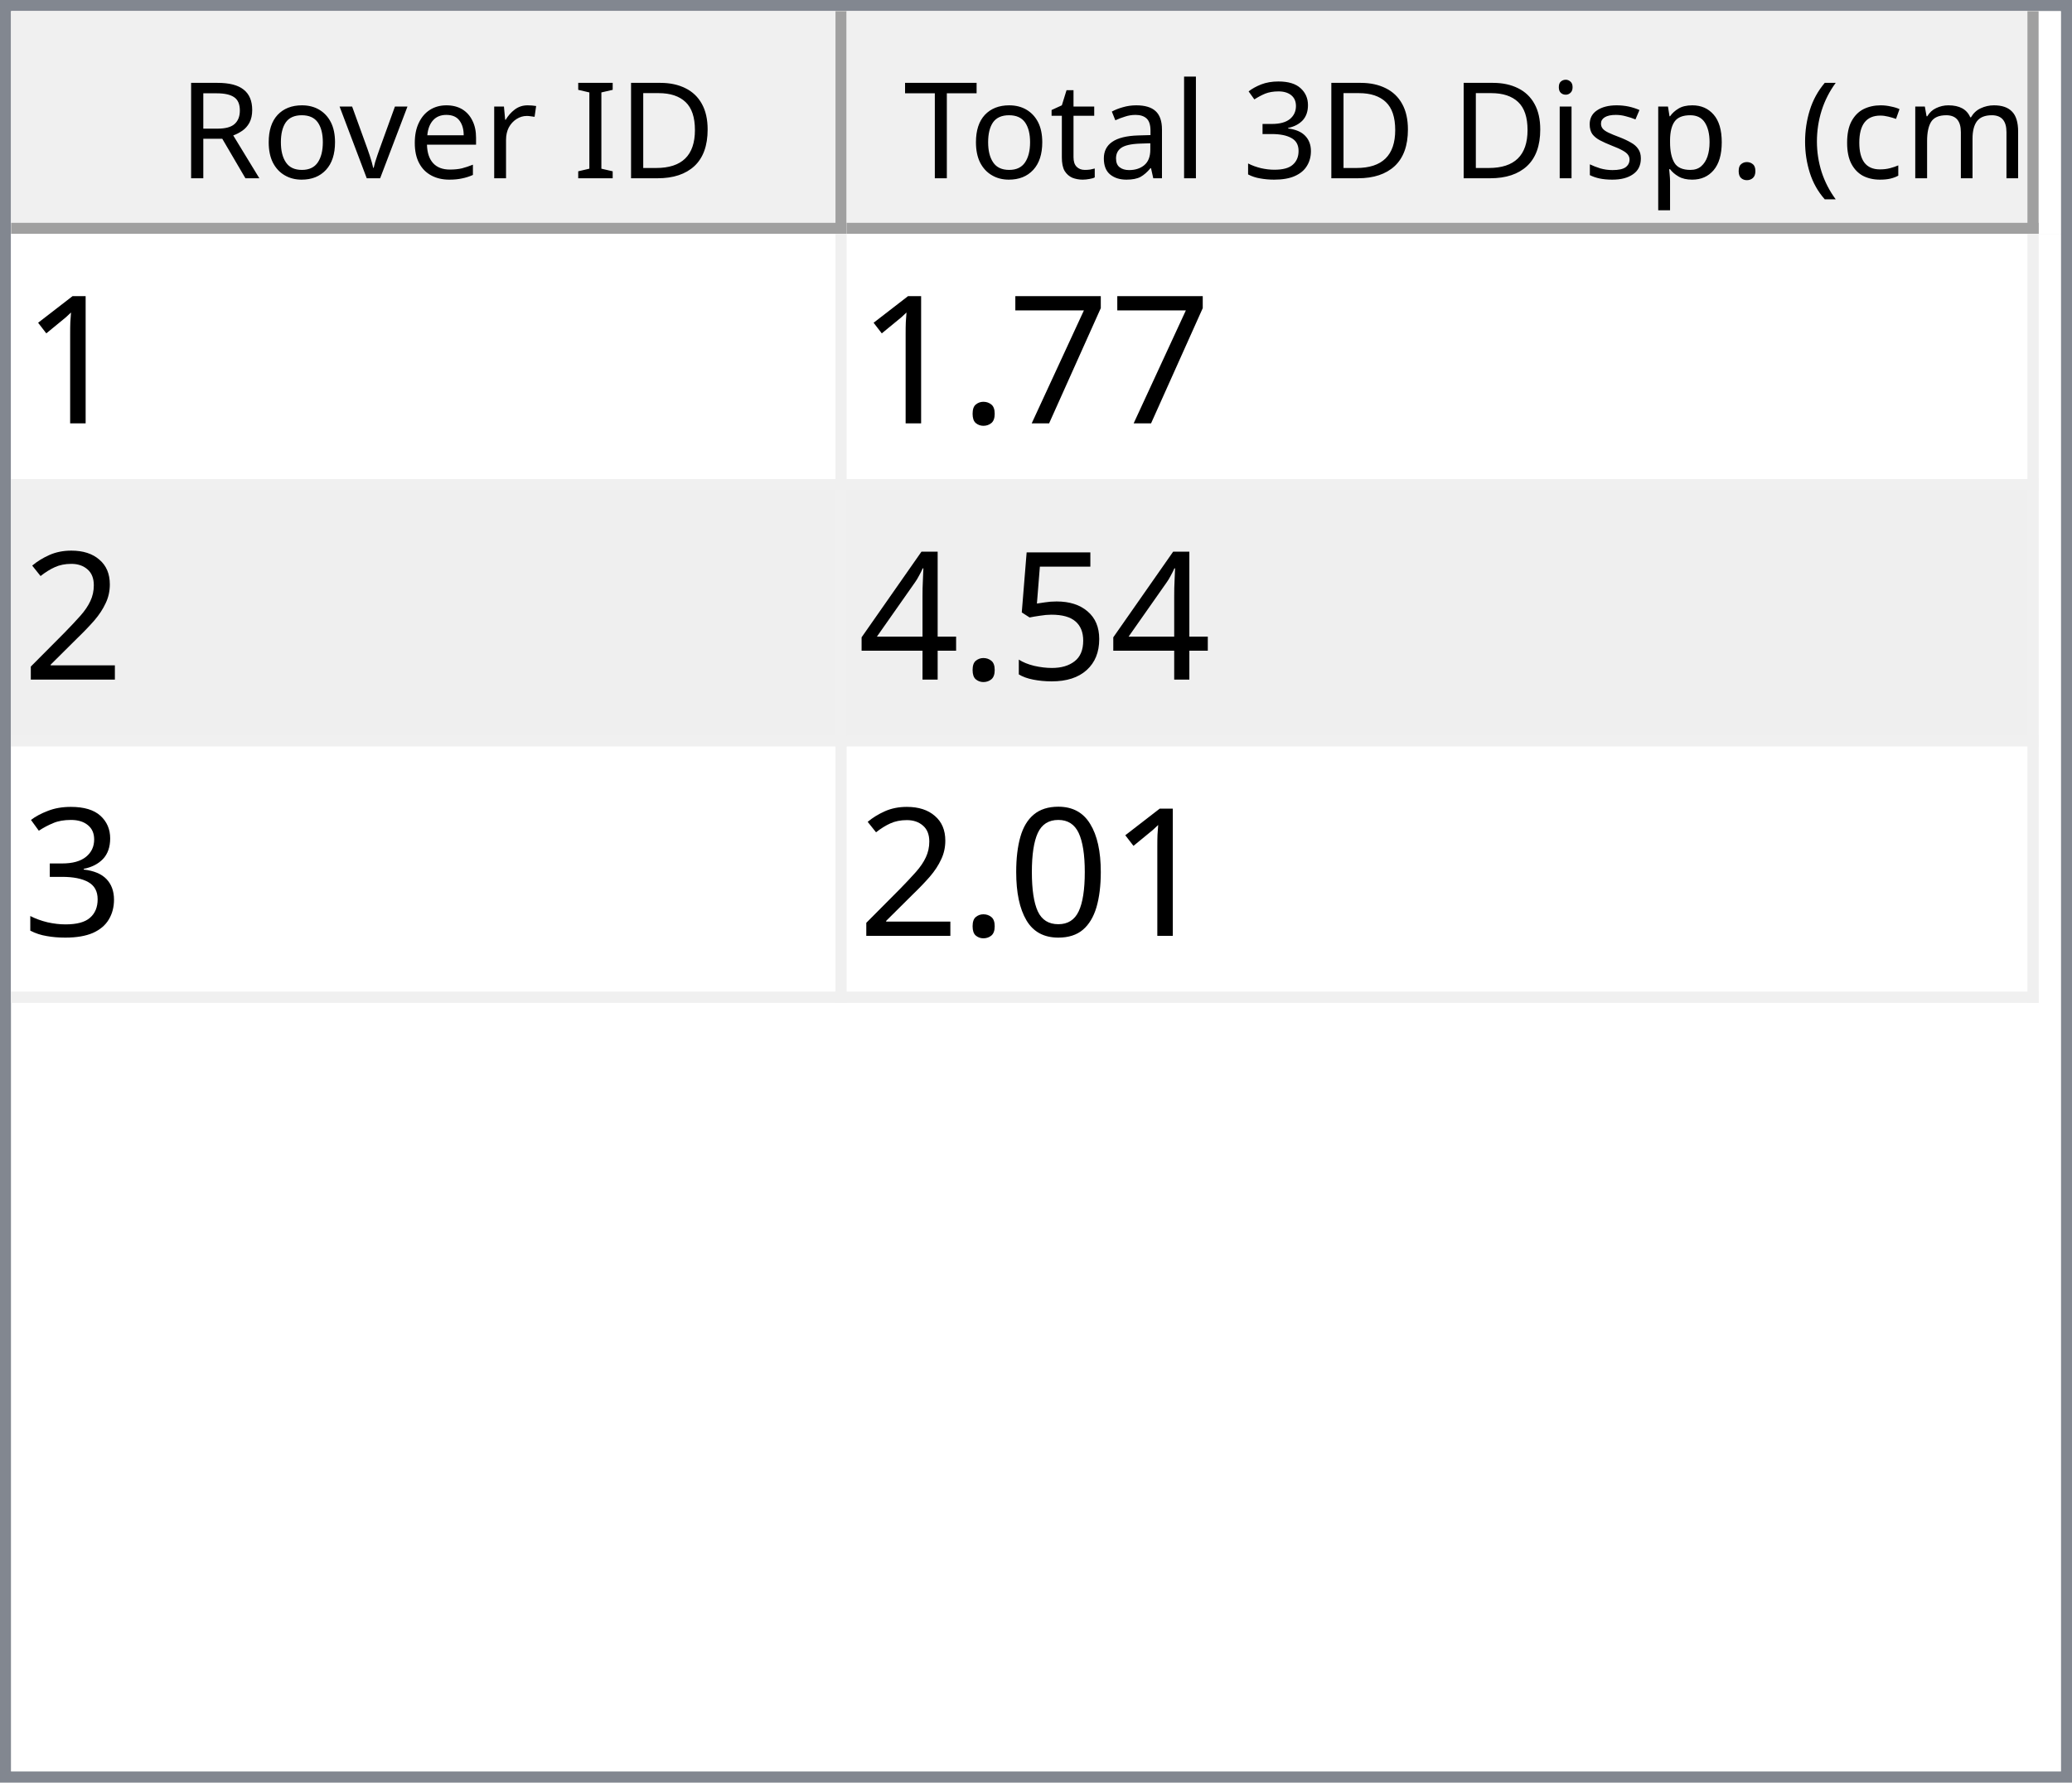
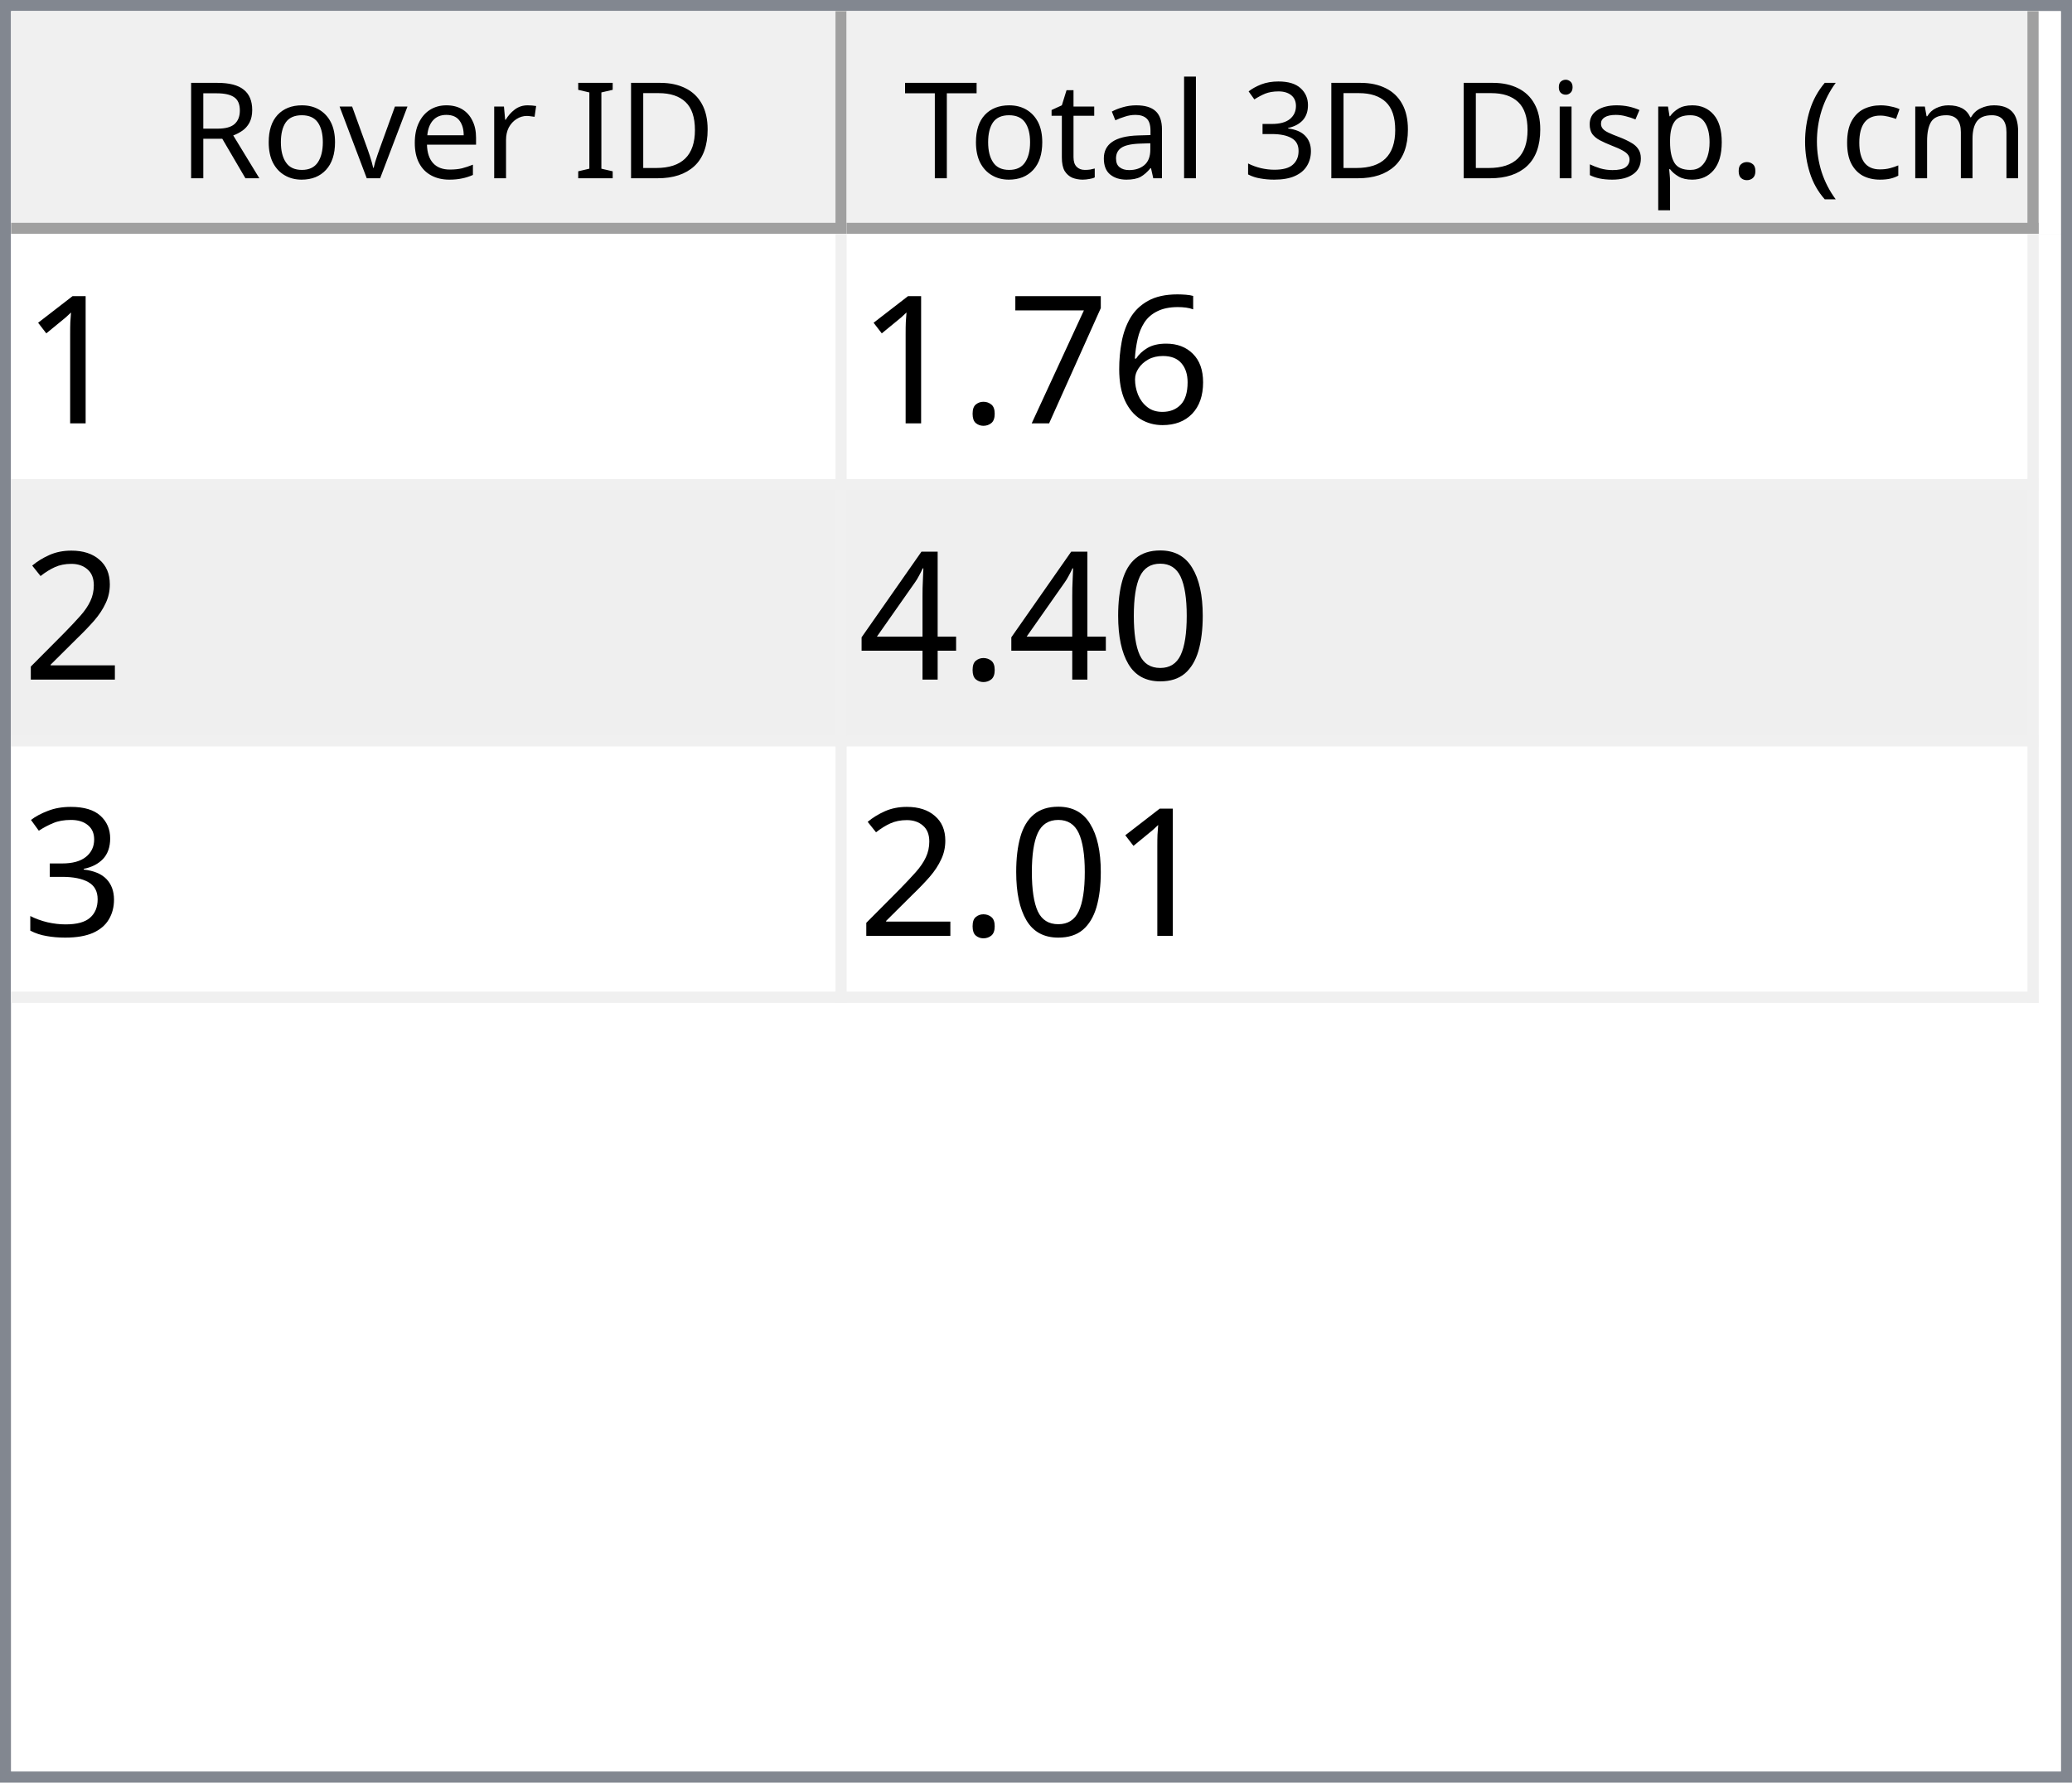
<svg xmlns="http://www.w3.org/2000/svg" style="fill-opacity:1; color-rendering:auto; color-interpolation:auto; text-rendering:auto; stroke:black; stroke-linecap:square; stroke-miterlimit:10; shape-rendering:auto; stroke-opacity:1; fill:black; stroke-dasharray:none; font-weight:normal; stroke-width:1; font-family:'Dialog'; font-style:normal; stroke-linejoin:miter; font-size:12px; stroke-dashoffset:0; image-rendering:auto;" width="186" height="160">
  <defs id="genericDefs" />
  <g>
    <defs id="defs1">
      <clipPath clipPathUnits="userSpaceOnUse" id="clipPath1">
        <path d="M0 0 L186 0 L186 160 L0 160 L0 0 Z" />
      </clipPath>
      <clipPath clipPathUnits="userSpaceOnUse" id="clipPath2">
        <path d="M0 0 L0 160 L186 160 L186 0 Z" />
      </clipPath>
      <clipPath clipPathUnits="userSpaceOnUse" id="clipPath3">
        <path d="M0 0 L0 20 L184 20 L184 0 Z" />
      </clipPath>
      <clipPath clipPathUnits="userSpaceOnUse" id="clipPath4">
        <path d="M0 0 L0 20 L75 20 L75 0 Z" />
      </clipPath>
      <clipPath clipPathUnits="userSpaceOnUse" id="clipPath5">
        <path d="M1 1 L1 19 L74 19 L74 1 Z" />
      </clipPath>
      <clipPath clipPathUnits="userSpaceOnUse" id="clipPath6">
        <path d="M0 0 L0 18 L73 18 L73 0 Z" />
      </clipPath>
      <clipPath clipPathUnits="userSpaceOnUse" id="clipPath7">
        <path d="M-0.5 -0.5 L-0.5 19.5 L74.5 19.5 L74.5 -0.5 Z" />
      </clipPath>
      <clipPath clipPathUnits="userSpaceOnUse" id="clipPath8">
        <path d="M0 0 L0 20 L107 20 L107 0 Z" />
      </clipPath>
      <clipPath clipPathUnits="userSpaceOnUse" id="clipPath9">
        <path d="M1 1 L1 19 L106 19 L106 1 Z" />
      </clipPath>
      <clipPath clipPathUnits="userSpaceOnUse" id="clipPath10">
        <path d="M0 0 L0 18 L105 18 L105 0 Z" />
      </clipPath>
      <clipPath clipPathUnits="userSpaceOnUse" id="clipPath11">
        <path d="M-0.5 -0.5 L-0.5 19.5 L106.5 19.5 L106.5 -0.5 Z" />
      </clipPath>
      <clipPath clipPathUnits="userSpaceOnUse" id="clipPath12">
        <path d="M0 0 L0 138 L184 138 L184 0 Z" />
      </clipPath>
      <clipPath clipPathUnits="userSpaceOnUse" id="clipPath13">
        <path d="M0 0 L0 69 L182 69 L182 0 Z" />
      </clipPath>
      <clipPath clipPathUnits="userSpaceOnUse" id="clipPath14">
        <path d="M-0.5 -0.5 L-0.5 68.5 L181.5 68.5 L181.5 -0.5 Z" />
      </clipPath>
      <clipPath clipPathUnits="userSpaceOnUse" id="clipPath15">
        <path d="M0 0 L0 22 L74 22 L74 0 Z" />
      </clipPath>
      <clipPath clipPathUnits="userSpaceOnUse" id="clipPath16">
        <path d="M0 0 L0 22 L106 22 L106 0 Z" />
      </clipPath>
      <font horiz-adv-x="64.551" id="font1">
        <font-face ascent="107.91" descent="25.098" units-per-em="100" style="font-style:normal; font-family:Segoe UI; font-weight:normal;" />
        <missing-glyph horiz-adv-x="64.551" d="M8.109 0 L8.109 68.266 L56.453 68.266 L56.453 0 L8.109 0 ZM15.328 7.234 L49.219 7.234 L49.219 61.031 L15.328 61.031 L15.328 7.234 Z" />
        <glyph unicode="D" horiz-adv-x="70.117" d="M9.188 0 L9.188 70.016 L28.516 70.016 Q65.531 70.016 65.531 35.891 Q65.531 19.672 55.25 9.836 Q44.969 0 27.734 0 L9.188 0 ZM17.391 62.594 L17.391 7.422 L27.828 7.422 Q41.609 7.422 49.273 14.797 Q56.938 22.172 56.938 35.688 Q56.938 62.594 28.328 62.594 L17.391 62.594 Z" />
        <glyph unicode="I" horiz-adv-x="26.611" d="M17.391 0 L9.188 0 L9.188 70.016 L17.391 70.016 L17.391 0 Z" />
        <glyph unicode=" " horiz-adv-x="27.393" d="" />
        <glyph unicode="r" horiz-adv-x="34.766" d="M34.188 41.891 Q32.078 43.5 28.125 43.5 Q23 43.5 19.555 38.672 Q16.109 33.844 16.109 25.484 L16.109 0 L8.109 0 L8.109 50 L16.109 50 L16.109 39.703 L16.312 39.703 Q18.016 44.969 21.531 47.922 Q25.047 50.875 29.391 50.875 Q32.516 50.875 34.188 50.203 L34.188 41.891 Z" />
        <glyph unicode="e" horiz-adv-x="52.295" d="M48.297 23 L12.984 23 Q13.188 14.656 17.484 10.109 Q21.781 5.562 29.297 5.562 Q37.75 5.562 44.828 11.141 L44.828 3.609 Q38.234 -1.172 27.391 -1.172 Q16.797 -1.172 10.742 5.641 Q4.688 12.453 4.688 24.812 Q4.688 36.469 11.305 43.82 Q17.922 51.172 27.734 51.172 Q37.547 51.172 42.922 44.828 Q48.297 38.484 48.297 27.203 L48.297 23 ZM40.094 29.781 Q40.047 36.719 36.75 40.578 Q33.453 44.438 27.594 44.438 Q21.922 44.438 17.969 40.383 Q14.016 36.328 13.094 29.781 L40.094 29.781 Z" />
        <glyph unicode="v" horiz-adv-x="47.9" d="M47.406 50 L27.484 0 L19.625 0 L0.688 50 L9.469 50 L22.172 13.672 Q23.578 9.672 23.922 6.688 L24.125 6.688 Q24.609 10.453 25.688 13.484 L38.969 50 L47.406 50 Z" />
        <glyph unicode="o" horiz-adv-x="58.594" d="M29 -1.172 Q17.922 -1.172 11.305 5.836 Q4.688 12.844 4.688 24.422 Q4.688 37.016 11.57 44.094 Q18.453 51.172 30.172 51.172 Q41.359 51.172 47.633 44.289 Q53.906 37.406 53.906 25.203 Q53.906 13.234 47.141 6.031 Q40.375 -1.172 29 -1.172 ZM29.594 44.438 Q21.875 44.438 17.383 39.188 Q12.891 33.938 12.891 24.703 Q12.891 15.828 17.43 10.695 Q21.969 5.562 29.594 5.562 Q37.359 5.562 41.531 10.594 Q45.703 15.625 45.703 24.906 Q45.703 34.281 41.531 39.359 Q37.359 44.438 29.594 44.438 Z" />
        <glyph unicode="R" horiz-adv-x="59.814" d="M59.375 0 L49.609 0 L37.891 19.625 Q36.281 22.359 34.766 24.289 Q33.25 26.219 31.664 27.438 Q30.078 28.656 28.25 29.219 Q26.422 29.781 24.125 29.781 L17.391 29.781 L17.391 0 L9.188 0 L9.188 70.016 L30.078 70.016 Q34.672 70.016 38.555 68.867 Q42.438 67.719 45.289 65.375 Q48.141 63.031 49.758 59.547 Q51.375 56.062 51.375 51.375 Q51.375 47.703 50.273 44.656 Q49.172 41.609 47.148 39.211 Q45.125 36.812 42.266 35.133 Q39.406 33.453 35.844 32.516 L35.844 32.328 Q37.594 31.547 38.891 30.547 Q40.188 29.547 41.359 28.18 Q42.531 26.812 43.68 25.078 Q44.828 23.344 46.234 21.047 L59.375 0 ZM17.391 62.594 L17.391 37.203 L28.516 37.203 Q31.594 37.203 34.203 38.133 Q36.812 39.062 38.719 40.797 Q40.625 42.531 41.703 45.047 Q42.781 47.562 42.781 50.688 Q42.781 56.297 39.141 59.445 Q35.5 62.594 28.609 62.594 L17.391 62.594 Z" />
        <glyph unicode=")" horiz-adv-x="30.176" d="M8.297 -15.922 L1.172 -15.922 Q16.406 2.344 16.406 26.812 Q16.406 51.469 1.078 70.016 L8.297 70.016 Q23.531 52.156 23.531 26.703 Q23.531 1.375 8.297 -15.922 Z" />
        <glyph unicode="m" horiz-adv-x="86.133" d="M79.109 0 L71.094 0 L71.094 28.719 Q71.094 37.016 68.531 40.727 Q65.969 44.438 59.906 44.438 Q54.781 44.438 51.195 39.75 Q47.609 35.062 47.609 28.516 L47.609 0 L39.594 0 L39.594 29.688 Q39.594 44.438 28.219 44.438 Q22.953 44.438 19.531 40.016 Q16.109 35.594 16.109 28.516 L16.109 0 L8.109 0 L8.109 50 L16.109 50 L16.109 42.094 L16.312 42.094 Q21.625 51.172 31.844 51.172 Q36.969 51.172 40.773 48.312 Q44.578 45.453 46 40.828 Q51.562 51.172 62.594 51.172 Q79.109 51.172 79.109 30.812 L79.109 0 Z" />
        <glyph unicode="c" horiz-adv-x="46.191" d="M42.188 2.297 Q36.422 -1.172 28.516 -1.172 Q17.828 -1.172 11.258 5.789 Q4.688 12.75 4.688 23.828 Q4.688 36.188 11.766 43.68 Q18.844 51.172 30.672 51.172 Q37.25 51.172 42.281 48.734 L42.281 40.531 Q36.719 44.438 30.375 44.438 Q22.703 44.438 17.797 38.945 Q12.891 33.453 12.891 24.516 Q12.891 15.719 17.508 10.641 Q22.125 5.562 29.891 5.562 Q36.422 5.562 42.188 9.906 L42.188 2.297 Z" />
        <glyph unicode="(" horiz-adv-x="30.176" d="M29.109 -15.922 L21.969 -15.922 Q6.844 1.375 6.844 26.703 Q6.844 52.156 21.969 70.016 L29.203 70.016 Q13.875 51.469 13.875 26.812 Q13.875 2.344 29.109 -15.922 Z" />
        <glyph unicode="." horiz-adv-x="21.68" d="M10.891 -1.078 Q8.641 -1.078 7.055 0.539 Q5.469 2.156 5.469 4.391 Q5.469 6.641 7.055 8.273 Q8.641 9.906 10.891 9.906 Q13.188 9.906 14.797 8.273 Q16.406 6.641 16.406 4.391 Q16.406 2.156 14.797 0.539 Q13.188 -1.078 10.891 -1.078 Z" />
        <glyph unicode="p" horiz-adv-x="58.789" d="M16.312 7.234 L16.109 7.234 L16.109 -23 L8.109 -23 L8.109 50 L16.109 50 L16.109 41.219 L16.312 41.219 Q22.219 51.172 33.594 51.172 Q43.266 51.172 48.688 44.461 Q54.109 37.75 54.109 26.469 Q54.109 13.922 48 6.375 Q41.891 -1.172 31.297 -1.172 Q21.578 -1.172 16.312 7.234 ZM16.109 27.391 L16.109 20.406 Q16.109 14.203 20.141 9.883 Q24.172 5.562 30.375 5.562 Q37.641 5.562 41.773 11.133 Q45.906 16.703 45.906 26.609 Q45.906 34.969 42.047 39.703 Q38.188 44.438 31.594 44.438 Q24.609 44.438 20.359 39.578 Q16.109 34.719 16.109 27.391 Z" />
        <glyph unicode="s" horiz-adv-x="42.432" d="M5.078 1.812 L5.078 10.406 Q11.625 5.562 19.484 5.562 Q30.031 5.562 30.031 12.594 Q30.031 14.594 29.125 15.992 Q28.219 17.391 26.68 18.461 Q25.141 19.531 23.07 20.383 Q21 21.234 18.609 22.172 Q15.281 23.484 12.766 24.828 Q10.25 26.172 8.57 27.859 Q6.891 29.547 6.031 31.695 Q5.172 33.844 5.172 36.719 Q5.172 40.234 6.789 42.945 Q8.406 45.656 11.086 47.484 Q13.766 49.312 17.211 50.242 Q20.656 51.172 24.312 51.172 Q30.812 51.172 35.938 48.922 L35.938 40.828 Q30.422 44.438 23.25 44.438 Q21 44.438 19.195 43.922 Q17.391 43.406 16.094 42.477 Q14.797 41.547 14.086 40.258 Q13.375 38.969 13.375 37.406 Q13.375 35.453 14.086 34.133 Q14.797 32.812 16.164 31.789 Q17.531 30.766 19.484 29.938 Q21.438 29.109 23.922 28.125 Q27.25 26.859 29.883 25.516 Q32.516 24.172 34.375 22.484 Q36.234 20.797 37.234 18.602 Q38.234 16.406 38.234 13.375 Q38.234 9.672 36.602 6.938 Q34.969 4.203 32.234 2.398 Q29.5 0.594 25.93 -0.289 Q22.359 -1.172 18.453 -1.172 Q10.75 -1.172 5.078 1.812 Z" />
        <glyph unicode="i" horiz-adv-x="24.219" d="M12.203 62.703 Q10.062 62.703 8.547 64.164 Q7.031 65.625 7.031 67.875 Q7.031 70.125 8.547 71.609 Q10.062 73.094 12.203 73.094 Q14.406 73.094 15.945 71.609 Q17.484 70.125 17.484 67.875 Q17.484 65.719 15.945 64.211 Q14.406 62.703 12.203 62.703 ZM16.109 0 L8.109 0 L8.109 50 L16.109 50 L16.109 0 Z" />
        <glyph unicode="3" horiz-adv-x="53.906" d="M46.531 19.828 Q46.531 15.094 44.75 11.211 Q42.969 7.328 39.719 4.57 Q36.469 1.812 31.93 0.297 Q27.391 -1.219 21.922 -1.219 Q11.922 -1.219 6 2.594 L6 11.188 Q13.094 5.609 22.219 5.609 Q25.875 5.609 28.828 6.539 Q31.781 7.469 33.906 9.227 Q36.031 10.984 37.18 13.477 Q38.328 15.969 38.328 19.094 Q38.328 32.812 18.797 32.812 L12.984 32.812 L12.984 39.594 L18.5 39.594 Q35.797 39.594 35.797 52.484 Q35.797 64.406 22.609 64.406 Q15.188 64.406 8.688 59.422 L8.688 67.188 Q15.375 71.188 24.609 71.188 Q29 71.188 32.57 69.969 Q36.141 68.75 38.68 66.555 Q41.219 64.359 42.609 61.281 Q44 58.203 44 54.5 Q44 40.672 30.031 36.719 L30.031 36.531 Q33.594 36.141 36.625 34.797 Q39.656 33.453 41.852 31.305 Q44.047 29.156 45.289 26.25 Q46.531 23.344 46.531 19.828 Z" />
        <glyph unicode="l" horiz-adv-x="24.219" d="M16.109 0 L8.109 0 L8.109 74.031 L16.109 74.031 L16.109 0 Z" />
        <glyph unicode="a" horiz-adv-x="50.879" d="M43.891 0 L35.891 0 L35.891 7.812 L35.688 7.812 Q30.469 -1.172 20.312 -1.172 Q12.844 -1.172 8.617 2.781 Q4.391 6.734 4.391 13.281 Q4.391 27.297 20.906 29.594 L35.891 31.688 Q35.891 44.438 25.594 44.438 Q16.547 44.438 9.281 38.281 L9.281 46.484 Q16.656 51.172 26.266 51.172 Q43.891 51.172 43.891 32.516 L43.891 0 ZM35.891 25.297 L23.828 23.641 Q18.266 22.859 15.43 20.875 Q12.594 18.891 12.594 13.875 Q12.594 10.203 15.211 7.883 Q17.828 5.562 22.172 5.562 Q28.125 5.562 32.008 9.742 Q35.891 13.922 35.891 20.312 L35.891 25.297 Z" />
        <glyph unicode="t" horiz-adv-x="33.887" d="M31.297 0.484 Q28.469 -1.078 23.828 -1.078 Q10.688 -1.078 10.688 13.578 L10.688 43.172 L2.094 43.172 L2.094 50 L10.688 50 L10.688 62.203 L18.703 64.797 L18.703 50 L31.297 50 L31.297 43.172 L18.703 43.172 L18.703 14.984 Q18.703 9.969 20.414 7.82 Q22.125 5.672 26.078 5.672 Q29.109 5.672 31.297 7.328 L31.297 0.484 Z" />
        <glyph unicode="T" horiz-adv-x="52.393" d="M50.594 62.594 L30.375 62.594 L30.375 0 L22.172 0 L22.172 62.594 L2 62.594 L2 70.016 L50.594 70.016 L50.594 62.594 Z" />
      </font>
      <font horiz-adv-x="75.0" id="font2">
        <font-face ascent="100.537" descent="21.973" units-per-em="100" style="font-style:normal; font-family:sans-serif; font-weight:normal;" />
        <missing-glyph horiz-adv-x="75.0" d="M12.5 0 L12.5 62.5 L62.5 62.5 L62.5 0 L12.5 0 ZM14.062 1.562 L60.938 1.562 L60.938 60.938 L14.062 60.938 L14.062 1.562 Z" />
        <glyph unicode="1" horiz-adv-x="55.615" d="M37.25 0 L28.469 0 L28.469 56 Q25.297 52.984 20.141 49.953 Q14.984 46.922 10.891 45.406 L10.891 53.906 Q18.266 57.375 23.781 62.305 Q29.297 67.234 31.594 71.875 L37.25 71.875 L37.25 0 Z" />
+         <glyph unicode="6" horiz-adv-x="55.615" d="M49.75 54.047 L41.016 53.375 Q39.844 58.547 37.703 60.891 Q34.125 64.656 28.906 64.656 Q24.703 64.656 21.531 62.312 Q17.391 59.281 14.992 53.469 Q12.594 47.656 12.5 36.922 Q15.672 41.75 20.266 44.094 Q24.859 46.438 29.891 46.438 Q38.672 46.438 44.852 39.969 Q51.031 33.5 51.031 23.25 Q51.031 16.5 48.125 10.719 Q45.219 4.938 40.141 1.859 Q35.062 -1.219 28.609 -1.219 Q17.625 -1.219 10.695 6.859 Q3.766 14.938 3.766 33.5 Q3.766 54.25 11.422 63.672 Q18.109 71.875 29.438 71.875 Q37.891 71.875 43.289 67.141 Q48.688 62.406 49.75 54.047 ZM13.875 23.188 Q13.875 18.656 15.797 14.508 Q17.719 10.359 21.188 8.18 Q24.656 6 28.469 6 Q34.031 6 38.039 10.492 Q42.047 14.984 42.047 22.703 Q42.047 30.125 38.086 34.398 Q34.125 38.672 28.125 38.672 Q22.172 38.672 18.023 34.398 Q13.875 30.125 13.875 23.188 Z" />
        <glyph unicode="7" horiz-adv-x="55.615" d="M4.734 62.203 L4.734 70.656 L51.078 70.656 L51.078 63.812 Q44.234 56.547 37.523 44.484 Q30.812 32.422 27.156 19.672 Q24.516 10.688 23.781 0 L14.75 0 Q14.891 8.453 18.062 20.414 Q21.234 32.375 27.172 43.484 Q33.109 54.594 39.797 62.203 L4.734 62.203 Z" />
        <glyph unicode="." horiz-adv-x="27.783" d="M9.078 0 L9.078 10.016 L19.094 10.016 L19.094 0 L9.078 0 Z" />
        <glyph unicode="2" horiz-adv-x="55.615" d="M50.344 8.453 L50.344 0 L3.031 0 Q2.938 3.172 4.047 6.109 Q5.859 10.938 9.836 15.625 Q13.812 20.312 21.344 26.469 Q33.016 36.031 37.117 41.625 Q41.219 47.219 41.219 52.203 Q41.219 57.422 37.477 61.008 Q33.734 64.594 27.734 64.594 Q21.391 64.594 17.578 60.789 Q13.766 56.984 13.719 50.25 L4.688 51.172 Q5.609 61.281 11.664 66.578 Q17.719 71.875 27.938 71.875 Q38.234 71.875 44.242 66.164 Q50.25 60.453 50.25 52 Q50.25 47.703 48.492 43.555 Q46.734 39.406 42.656 34.812 Q38.578 30.219 29.109 22.219 Q21.188 15.578 18.945 13.211 Q16.703 10.844 15.234 8.453 L50.344 8.453 Z" />
-         <glyph unicode="5" horiz-adv-x="55.615" d="M4.156 18.75 L13.375 19.531 Q14.406 12.797 18.141 9.398 Q21.875 6 27.156 6 Q33.5 6 37.891 10.789 Q42.281 15.578 42.281 23.484 Q42.281 31 38.062 35.352 Q33.844 39.703 27 39.703 Q22.75 39.703 19.336 37.773 Q15.922 35.844 13.969 32.766 L5.719 33.844 L12.641 70.609 L48.25 70.609 L48.25 62.203 L19.672 62.203 L15.828 42.969 Q22.266 47.469 29.344 47.469 Q38.719 47.469 45.164 40.969 Q51.609 34.469 51.609 24.266 Q51.609 14.547 45.953 7.469 Q39.062 -1.219 27.156 -1.219 Q17.391 -1.219 11.211 4.25 Q5.031 9.719 4.156 18.75 Z" />
+         <glyph unicode="0" horiz-adv-x="55.615" d="M4.156 35.297 Q4.156 48 6.766 55.742 Q9.375 63.484 14.523 67.68 Q19.672 71.875 27.484 71.875 Q33.25 71.875 37.594 69.555 Q41.938 67.234 44.773 62.867 Q47.609 58.5 49.219 52.227 Q50.828 45.953 50.828 35.297 Q50.828 22.703 48.242 14.969 Q45.656 7.234 40.508 3.008 Q35.359 -1.219 27.484 -1.219 Q17.141 -1.219 11.234 6.203 Q4.156 15.141 4.156 35.297 ZM13.188 35.297 Q13.188 17.672 17.312 11.836 Q21.438 6 27.484 6 Q33.547 6 37.672 11.859 Q41.797 17.719 41.797 35.297 Q41.797 52.984 37.672 58.789 Q33.547 64.594 27.391 64.594 Q21.344 64.594 17.719 59.469 Q13.188 52.938 13.188 35.297 Z" />
        <glyph unicode="4" horiz-adv-x="55.615" d="M32.328 0 L32.328 17.141 L1.266 17.141 L1.266 25.203 L33.938 71.578 L41.109 71.578 L41.109 25.203 L50.781 25.203 L50.781 17.141 L41.109 17.141 L41.109 0 L32.328 0 ZM32.328 25.203 L32.328 57.469 L9.906 25.203 L32.328 25.203 Z" />
        <glyph unicode="3" horiz-adv-x="55.615" d="M4.203 18.891 L12.984 20.062 Q14.5 12.594 18.141 9.297 Q21.781 6 27 6 Q33.203 6 37.477 10.297 Q41.75 14.594 41.75 20.953 Q41.75 27 37.797 30.93 Q33.844 34.859 27.734 34.859 Q25.25 34.859 21.531 33.891 L22.516 41.609 Q23.391 41.5 23.922 41.5 Q29.547 41.5 34.039 44.43 Q38.531 47.359 38.531 53.469 Q38.531 58.297 35.258 61.477 Q31.984 64.656 26.812 64.656 Q21.688 64.656 18.266 61.43 Q14.844 58.203 13.875 51.766 L5.078 53.328 Q6.688 62.156 12.398 67.016 Q18.109 71.875 26.609 71.875 Q32.469 71.875 37.398 69.359 Q42.328 66.844 44.945 62.5 Q47.562 58.156 47.562 53.266 Q47.562 48.641 45.07 44.828 Q42.578 41.016 37.703 38.766 Q44.047 37.312 47.562 32.695 Q51.078 28.078 51.078 21.141 Q51.078 11.766 44.242 5.25 Q37.406 -1.266 26.953 -1.266 Q17.531 -1.266 11.305 4.352 Q5.078 9.969 4.203 18.891 Z" />
-         <glyph unicode="0" horiz-adv-x="55.615" d="M4.156 35.297 Q4.156 48 6.766 55.742 Q9.375 63.484 14.523 67.68 Q19.672 71.875 27.484 71.875 Q33.25 71.875 37.594 69.555 Q41.938 67.234 44.773 62.867 Q47.609 58.5 49.219 52.227 Q50.828 45.953 50.828 35.297 Q50.828 22.703 48.242 14.969 Q45.656 7.234 40.508 3.008 Q35.359 -1.219 27.484 -1.219 Q17.141 -1.219 11.234 6.203 Q4.156 15.141 4.156 35.297 ZM13.188 35.297 Q13.188 17.672 17.312 11.836 Q21.438 6 27.484 6 Q33.547 6 37.672 11.859 Q41.797 17.719 41.797 35.297 Q41.797 52.984 37.672 58.789 Q33.547 64.594 27.391 64.594 Q21.344 64.594 17.719 59.469 Q13.188 52.938 13.188 35.297 Z" />
      </font>
    </defs>
    <g style="fill:white; stroke:white;">
      <rect x="0" y="0" width="186" style="clip-path:url(#clipPath1); stroke:none;" height="160" />
    </g>
    <g style="fill:white; text-rendering:optimizeSpeed; color-rendering:optimizeSpeed; image-rendering:optimizeSpeed; shape-rendering:crispEdges; stroke:white; color-interpolation:sRGB;">
      <rect x="0" width="186" height="160" y="0" style="stroke:none;" />
      <path style="stroke:none;" d="M0 160 L186 160 L186 0 L0 0 Z" />
    </g>
    <g style="fill:rgb(240,240,240); font-family:'Segoe UI'; stroke:rgb(240,240,240);">
      <rect x="0" y="0" width="186" style="clip-path:url(#clipPath2); stroke:none;" height="160" />
    </g>
    <g style="fill:rgb(130,135,144); font-family:'Segoe UI'; stroke:rgb(130,135,144);">
      <path d="M0 0 L186 0 L186 160 L0 160 L0 0 ZM1 1 L185 1 L185 159 L1 159 L1 1 Z" style="fill-rule:evenodd; clip-path:url(#clipPath2); stroke:none;" />
    </g>
    <g style="fill:white; font-family:'Segoe UI'; stroke:white;" transform="translate(1,1)">
      <rect x="0" y="0" width="184" style="clip-path:url(#clipPath3); stroke:none;" height="20" />
    </g>
    <g style="fill:rgb(240,240,240); font-family:'Segoe UI'; stroke:rgb(240,240,240);" transform="translate(1,1)">
      <rect x="0" y="0" width="75" style="clip-path:url(#clipPath4); stroke:none;" height="20" />
    </g>
    <g style="font-family:'Segoe UI';" transform="translate(2,2)">
      <text x="14" xml:space="preserve" y="14" style="clip-path:url(#clipPath6); stroke:none;">Rover ID</text>
    </g>
    <g style="fill:rgb(160,160,160); font-family:'Segoe UI'; stroke:rgb(160,160,160); stroke-linejoin:bevel;" transform="translate(1.5,1.5)">
      <line x1="74" x2="74" y1="0" style="fill:none; clip-path:url(#clipPath7);" y2="19" />
    </g>
    <g style="fill:rgb(160,160,160); font-family:'Segoe UI'; stroke:rgb(160,160,160); stroke-linejoin:bevel;" transform="matrix(1,0,0,1,1,1) translate(0.5,0.5)">
      <line x1="0" x2="74" y1="19" style="fill:none; clip-path:url(#clipPath7);" y2="19" />
    </g>
    <g style="fill:rgb(240,240,240); font-family:'Segoe UI'; stroke:rgb(240,240,240);" transform="translate(76,1)">
      <rect x="0" y="0" width="107" style="clip-path:url(#clipPath8); stroke:none;" height="20" />
    </g>
    <g style="font-family:'Segoe UI';" transform="translate(77,2)">
      <text x="1" xml:space="preserve" y="14" style="clip-path:url(#clipPath10); stroke:none;"> Total 3D Disp. (cm)</text>
    </g>
    <g style="fill:rgb(160,160,160); font-family:'Segoe UI'; stroke:rgb(160,160,160); stroke-linejoin:bevel;" transform="translate(76.5,1.5)">
      <line x1="106" x2="106" y1="0" style="fill:none; clip-path:url(#clipPath11);" y2="19" />
    </g>
    <g style="fill:rgb(160,160,160); font-family:'Segoe UI'; stroke:rgb(160,160,160); stroke-linejoin:bevel;" transform="matrix(1,0,0,1,76,1) translate(0.5,0.5)">
      <line x1="0" x2="106" y1="19" style="fill:none; clip-path:url(#clipPath11);" y2="19" />
    </g>
    <g style="fill:white; font-family:'Segoe UI'; stroke:white;" transform="translate(1,21)">
      <rect x="0" y="0" width="184" style="clip-path:url(#clipPath12); stroke:none;" height="138" />
    </g>
    <g style="fill:rgb(240,240,240); font-size:16px; font-family:sans-serif; stroke:rgb(240,240,240);" transform="translate(1,21)">
      <rect x="0" y="0" width="182" style="clip-path:url(#clipPath13); stroke:none;" height="69" />
      <line transform="translate(0.5,0.5)" x1="0" x2="181" y1="22" style="clip-path:url(#clipPath14); fill:none; stroke-linejoin:bevel;" y2="22" />
    </g>
    <g transform="matrix(1,0,0,1,1,21) translate(0.5,0.5)" style="fill:rgb(240,240,240); font-size:16px; font-family:sans-serif; stroke:rgb(240,240,240); stroke-linejoin:bevel;">
      <line x1="0" x2="181" y1="45" style="fill:none; clip-path:url(#clipPath14);" y2="45" />
    </g>
    <g transform="matrix(1,0,0,1,1,21) translate(0.5,0.5)" style="fill:rgb(240,240,240); font-size:16px; font-family:sans-serif; stroke:rgb(240,240,240); stroke-linejoin:bevel;">
      <line x1="0" x2="181" y1="68" style="fill:none; clip-path:url(#clipPath14);" y2="68" />
    </g>
    <g transform="matrix(1,0,0,1,1,21) translate(0.5,0.5)" style="fill:rgb(240,240,240); font-size:16px; font-family:sans-serif; stroke:rgb(240,240,240); stroke-linejoin:bevel;">
      <line x1="74" x2="74" y1="0" style="fill:none; clip-path:url(#clipPath14);" y2="68" />
    </g>
    <g transform="matrix(1,0,0,1,1,21) translate(0.5,0.5)" style="fill:rgb(240,240,240); font-size:16px; font-family:sans-serif; stroke:rgb(240,240,240); stroke-linejoin:bevel;">
      <line x1="181" x2="181" y1="0" style="fill:none; clip-path:url(#clipPath14);" y2="68" />
    </g>
    <g style="fill:white; font-size:16px; font-family:sans-serif; stroke:white;" transform="matrix(1,0,0,1,1,21)">
      <rect x="0" y="0" width="74" style="clip-path:url(#clipPath15); stroke:none;" height="22" />
      <text x="1" y="17" style="fill:black; clip-path:url(#clipPath15); stroke:none;" xml:space="preserve">1</text>
    </g>
    <g style="fill:white; font-size:16px; font-family:sans-serif; stroke:white;" transform="matrix(1,0,0,1,1,21) translate(75,0)">
      <rect x="0" y="0" width="106" style="clip-path:url(#clipPath16); stroke:none;" height="22" />
-       <text x="1" y="17" style="fill:black; clip-path:url(#clipPath16); stroke:none;" xml:space="preserve">1.77</text>
+       <text x="1" y="17" style="fill:black; clip-path:url(#clipPath16); stroke:none;" xml:space="preserve">1.76</text>
    </g>
    <g style="fill:rgb(239,239,239); font-size:16px; font-family:sans-serif; stroke:rgb(239,239,239);" transform="matrix(1,0,0,1,1,21) translate(0,23)">
      <rect x="0" y="0" width="74" style="clip-path:url(#clipPath15); stroke:none;" height="22" />
      <text x="1" y="17" style="fill:black; clip-path:url(#clipPath15); stroke:none;" xml:space="preserve">2</text>
    </g>
    <g style="fill:rgb(239,239,239); font-size:16px; font-family:sans-serif; stroke:rgb(239,239,239);" transform="matrix(1,0,0,1,1,21) translate(75,23)">
      <rect x="0" y="0" width="106" style="clip-path:url(#clipPath16); stroke:none;" height="22" />
-       <text x="1" y="17" style="fill:black; clip-path:url(#clipPath16); stroke:none;" xml:space="preserve">4.54</text>
+       <text x="1" y="17" style="fill:black; clip-path:url(#clipPath16); stroke:none;" xml:space="preserve">4.40</text>
    </g>
    <g style="fill:white; font-size:16px; font-family:sans-serif; stroke:white;" transform="matrix(1,0,0,1,1,21) translate(0,46)">
      <rect x="0" y="0" width="74" style="clip-path:url(#clipPath15); stroke:none;" height="22" />
      <text x="1" y="17" style="fill:black; clip-path:url(#clipPath15); stroke:none;" xml:space="preserve">3</text>
    </g>
    <g style="fill:white; font-size:16px; font-family:sans-serif; stroke:white;" transform="matrix(1,0,0,1,1,21) translate(75,46)">
      <rect x="0" y="0" width="106" style="clip-path:url(#clipPath16); stroke:none;" height="22" />
      <text x="1" y="17" style="fill:black; clip-path:url(#clipPath16); stroke:none;" xml:space="preserve">2.01</text>
    </g>
  </g>
</svg>
